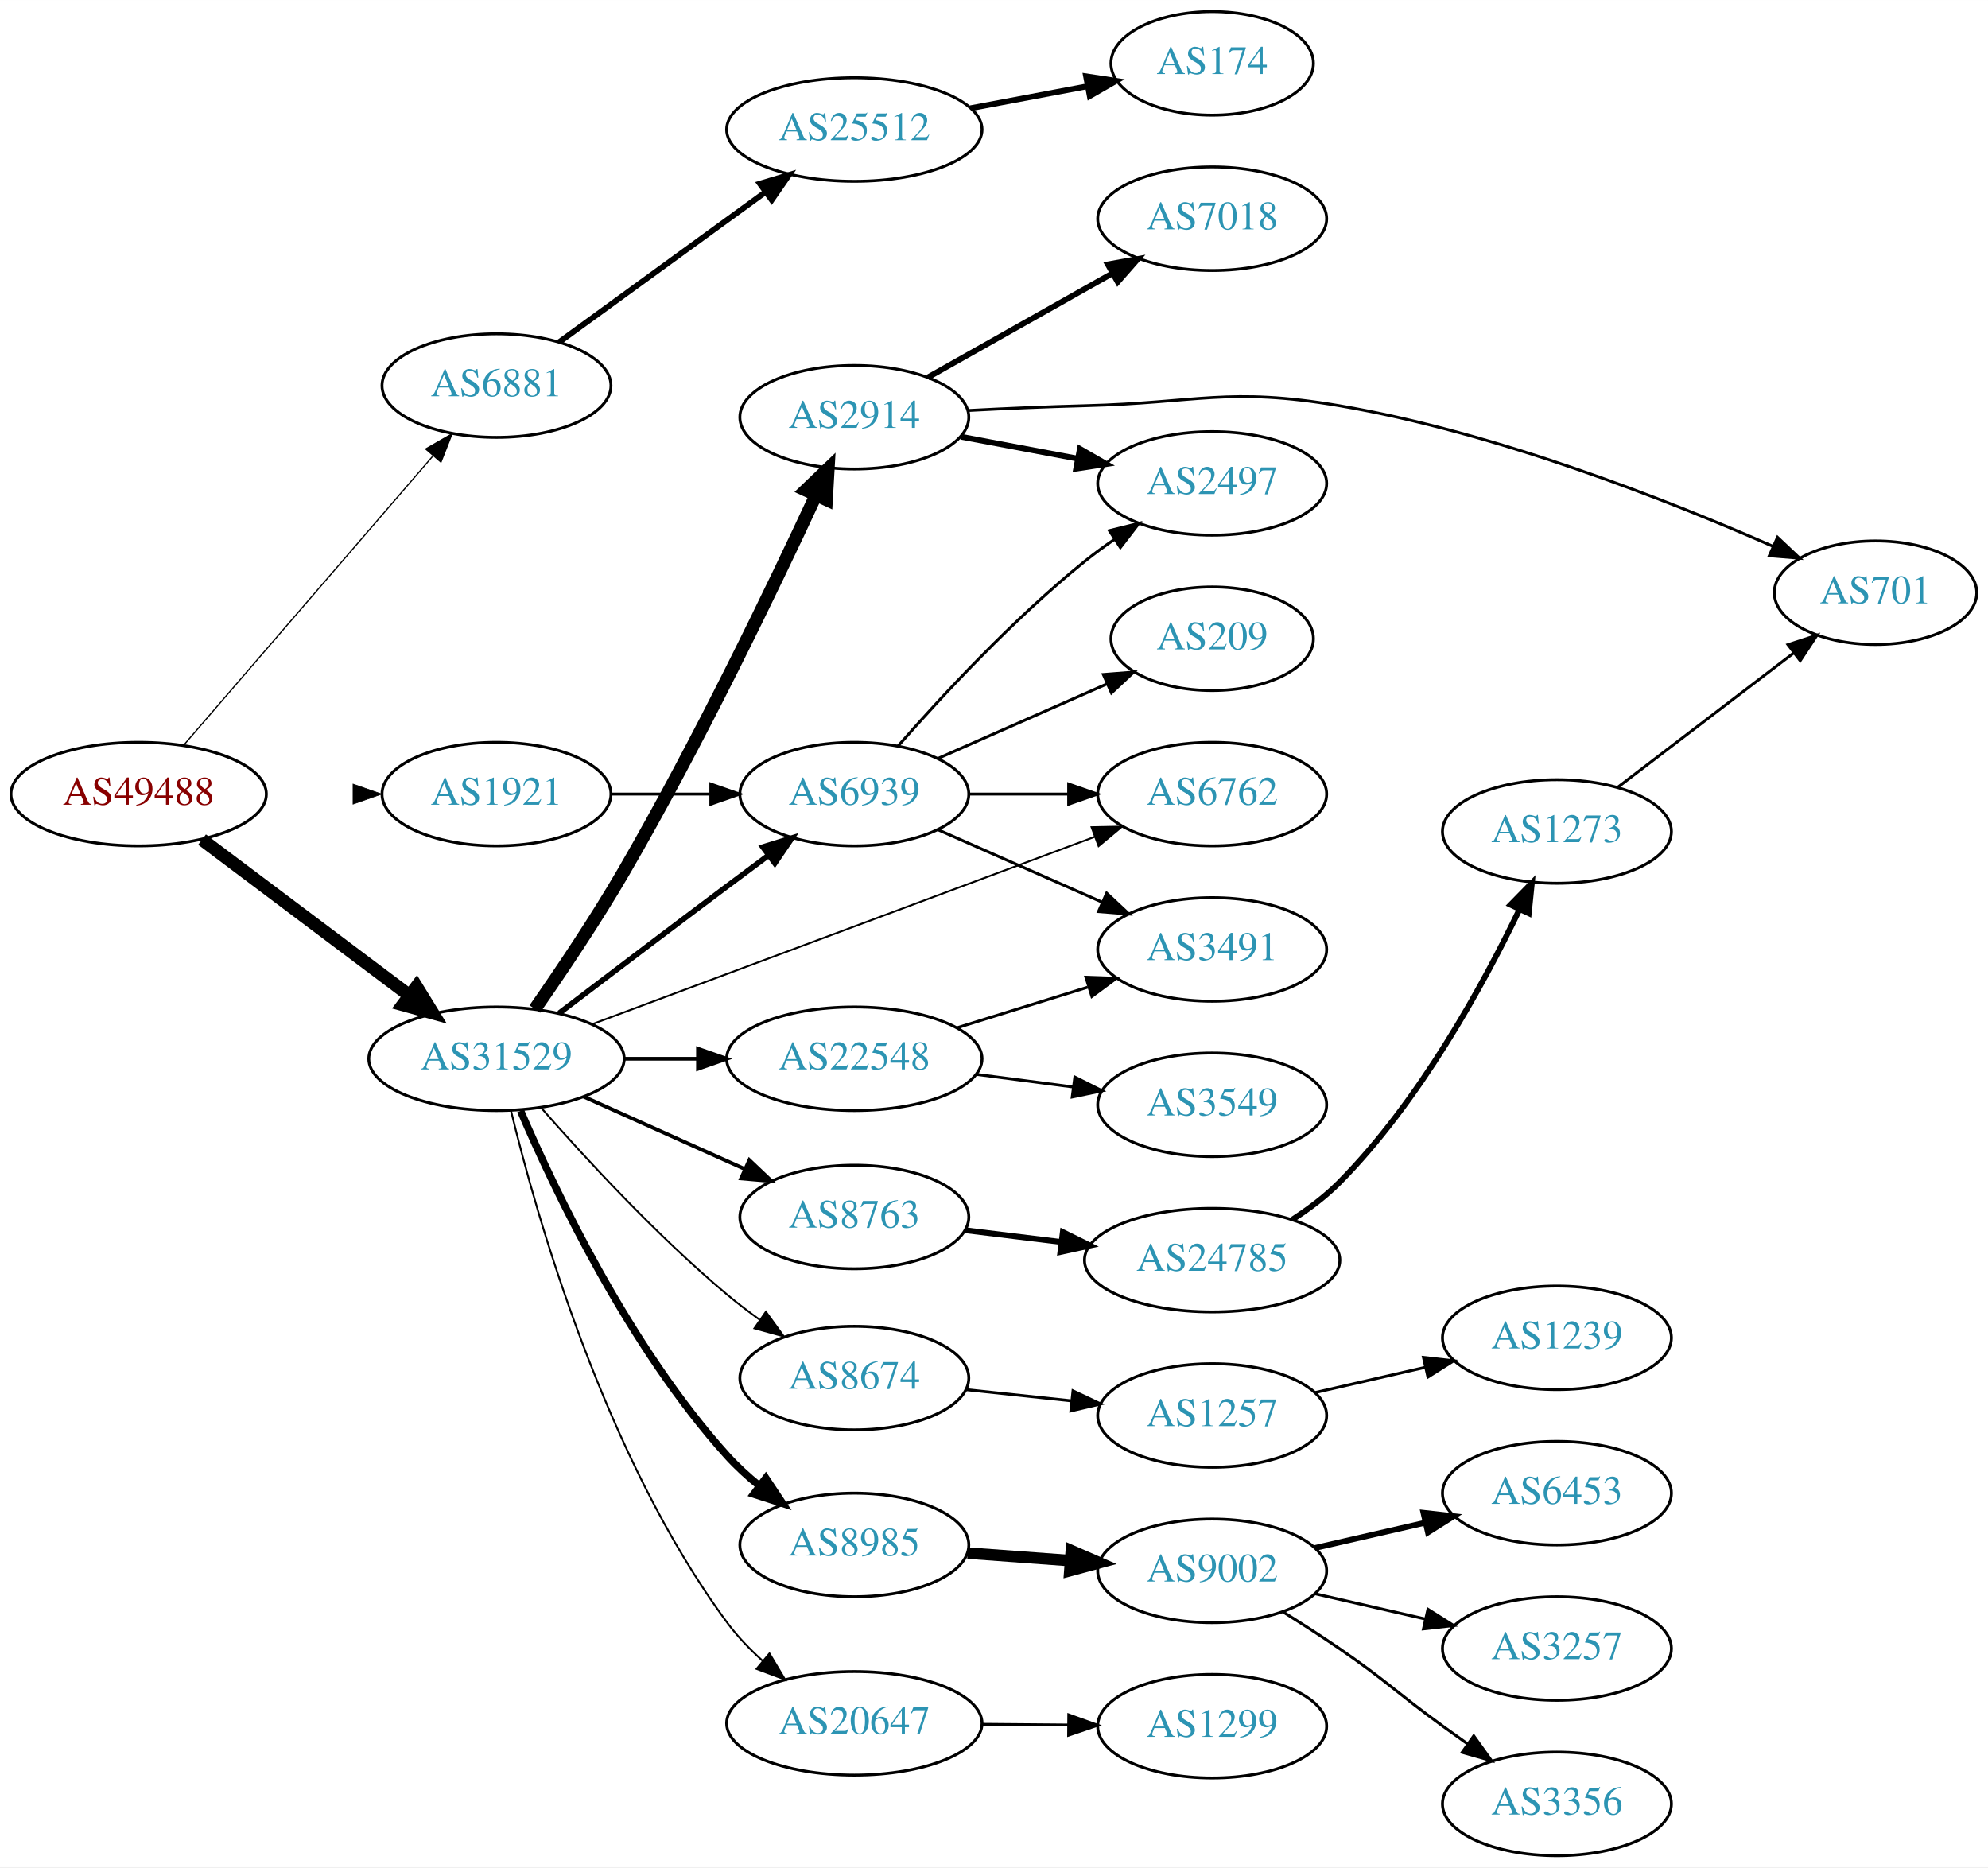
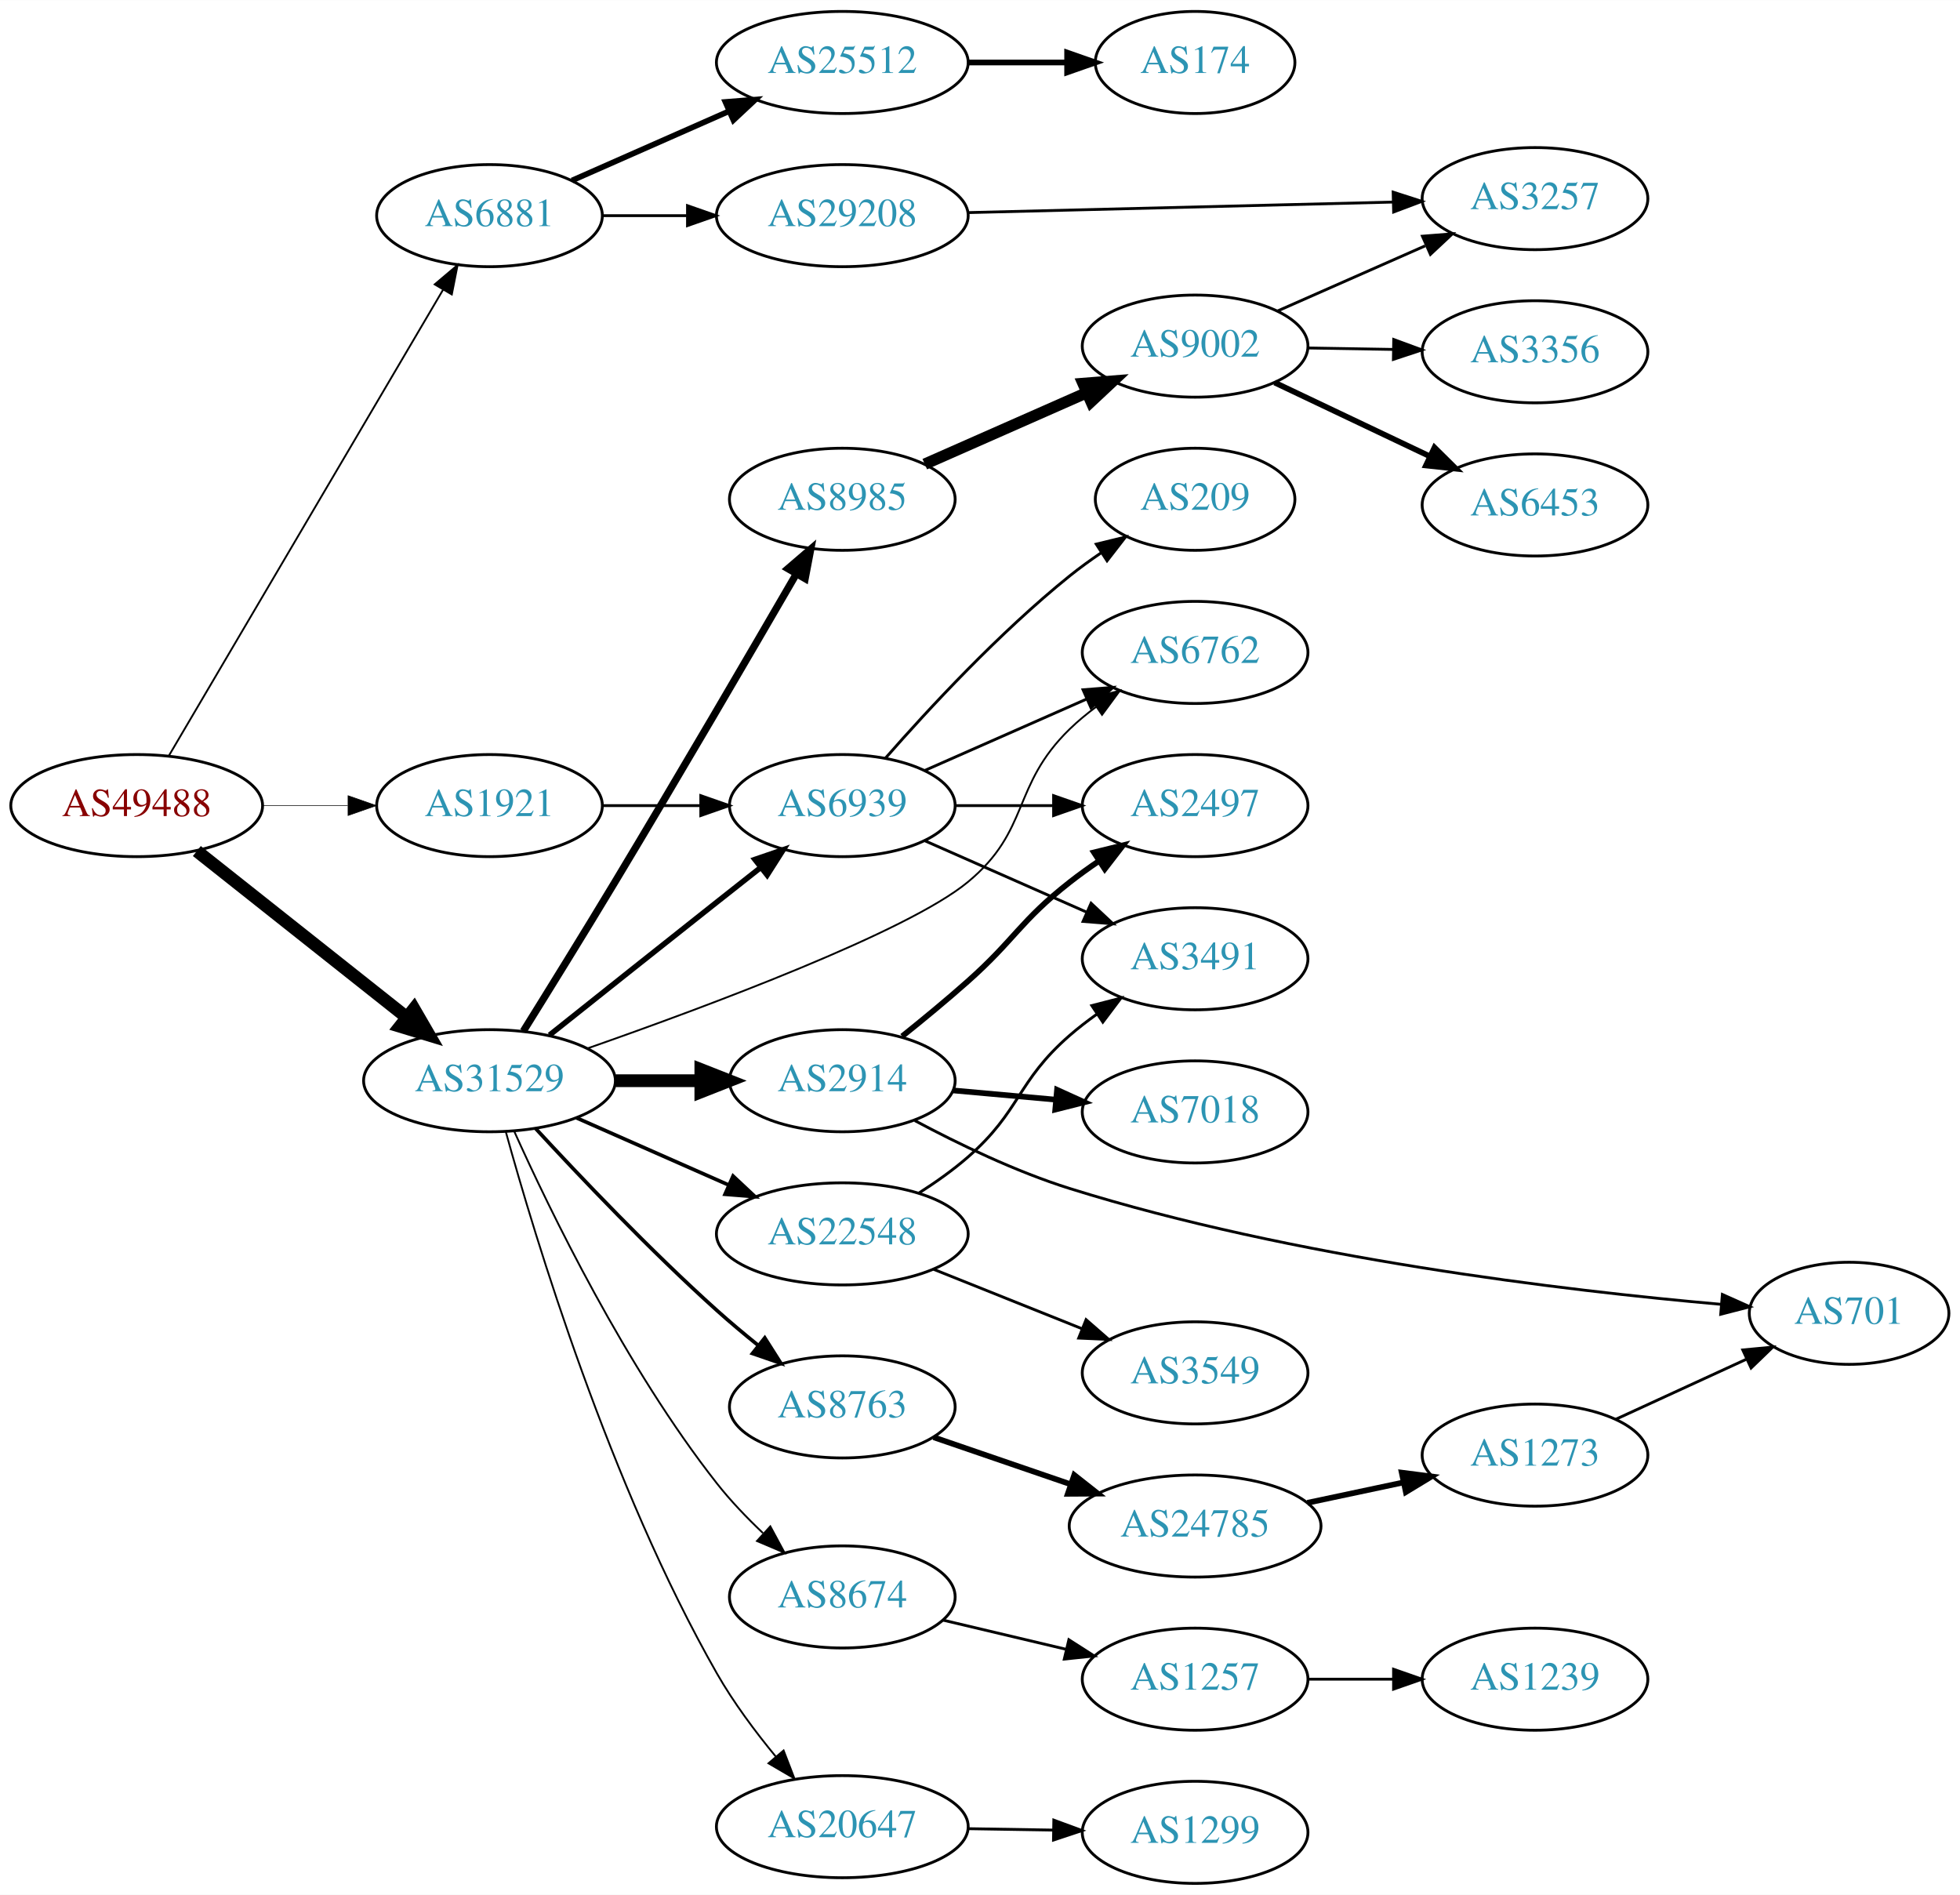
- <svg xmlns="http://www.w3.org/2000/svg" xmlns:xlink="http://www.w3.org/1999/xlink" width="691pt" height="649pt" viewBox="0.00 0.00 691.06 649.00">
-   <g id="graph0" class="graph" transform="scale(1 1) rotate(0) translate(4 645)">
-     <polygon fill="white" stroke="none" points="-4,4 -4,-645 687.055,-645 687.055,4 -4,4" />
+ <svg xmlns="http://www.w3.org/2000/svg" xmlns:xlink="http://www.w3.org/1999/xlink" width="691pt" height="668pt" viewBox="0.00 0.00 691.06 668.00">
+   <g id="graph0" class="graph" transform="scale(1 1) rotate(0) translate(4 664)">
+     <polygon fill="white" stroke="none" points="-4,4 -4,-664 687.055,-664 687.055,4 -4,4" />
    <g id="node1" class="node">
      <g id="a_node1">
        <a xlink:href="/asn/49488" xlink:title="AS49488 ~ nic.at GmbH [AT]">
-           <ellipse fill="#ffffff" stroke="black" cx="44.196" cy="-369" rx="44.393" ry="18" />
-           <text text-anchor="middle" x="44.196" y="-365.3" font-family="Times,serif" font-size="14.00" fill="#880000">AS49488</text>
+           <ellipse fill="#ffffff" stroke="black" cx="44.196" cy="-380" rx="44.393" ry="18" />
+           <text text-anchor="middle" x="44.196" y="-376.3" font-family="Times,serif" font-size="14.00" fill="#880000">AS49488</text>
        </a>
      </g>
    </g>
    <g id="node2" class="node">
      <g id="a_node2">
        <a xlink:href="/asn/6881" xlink:title="AS6881 ~ NIX.CZ z.s.p.o. [CZ]">
-           <ellipse fill="#ffffff" stroke="black" cx="168.588" cy="-511" rx="39.794" ry="18" />
-           <text text-anchor="middle" x="168.588" y="-507.3" font-family="Times,serif" font-size="14.00" fill="#2c94b3">AS6881</text>
+           <ellipse fill="#ffffff" stroke="black" cx="168.588" cy="-588" rx="39.794" ry="18" />
+           <text text-anchor="middle" x="168.588" y="-584.3" font-family="Times,serif" font-size="14.00" fill="#2c94b3">AS6881</text>
        </a>
      </g>
    </g>
    <g id="edge1" class="edge">
-       <path fill="none" stroke="black" stroke-width="0.429" d="M59.959,-386.129C81.486,-411.104 121.608,-457.654 146.318,-486.322" />
-       <polygon fill="black" stroke="black" stroke-width="0.429" points="143.973,-488.962 153.153,-494.252 149.275,-484.392 143.973,-488.962" />
+       <path fill="none" stroke="black" stroke-width="0.643" d="M55.631,-397.734C77.228,-434.436 126.915,-518.877 152.201,-561.85" />
+       <polygon fill="black" stroke="black" stroke-width="0.643" points="149.264,-563.761 157.352,-570.604 155.297,-560.211 149.264,-563.761" />
    </g>
    <g id="node3" class="node">
      <g id="a_node3">
        <a xlink:href="/asn/31529" xlink:title="AS31529 ~ DENIC-ANYCAST-AS [DE]">
-           <ellipse fill="#ffffff" stroke="black" cx="168.588" cy="-277" rx="44.393" ry="18" />
-           <text text-anchor="middle" x="168.588" y="-273.3" font-family="Times,serif" font-size="14.00" fill="#2c94b3">AS31529</text>
+           <ellipse fill="#ffffff" stroke="black" cx="168.588" cy="-283" rx="44.393" ry="18" />
+           <text text-anchor="middle" x="168.588" y="-279.3" font-family="Times,serif" font-size="14.00" fill="#2c94b3">AS31529</text>
        </a>
      </g>
    </g>
    <g id="edge2" class="edge">
-       <path fill="none" stroke="black" stroke-width="4.5" d="M66.236,-353.185C86.114,-338.242 116.114,-315.693 138.321,-299" />
-       <polygon fill="black" stroke="black" stroke-width="4.5" points="140.786,-302.073 146.413,-292.917 136.054,-295.778 140.786,-302.073" />
+       <path fill="none" stroke="black" stroke-width="4.5" d="M65.407,-363.982C85.604,-347.976 116.824,-323.233 139.441,-305.308" />
+       <polygon fill="black" stroke="black" stroke-width="4.5" points="141.956,-308.339 147.348,-299.041 137.065,-302.167 141.956,-308.339" />
    </g>
    <g id="node4" class="node">
      <g id="a_node4">
        <a xlink:href="/asn/1921" xlink:title="AS1921 ~ NIC.at head office Salzburg [AT]">
-           <ellipse fill="#ffffff" stroke="black" cx="168.588" cy="-369" rx="39.794" ry="18" />
-           <text text-anchor="middle" x="168.588" y="-365.3" font-family="Times,serif" font-size="14.00" fill="#2c94b3">AS1921</text>
+           <ellipse fill="#ffffff" stroke="black" cx="168.588" cy="-380" rx="39.794" ry="18" />
+           <text text-anchor="middle" x="168.588" y="-376.3" font-family="Times,serif" font-size="14.00" fill="#2c94b3">AS1921</text>
        </a>
      </g>
    </g>
    <g id="edge3" class="edge">
-       <path fill="none" stroke="black" stroke-width="0.214" d="M88.692,-369C98.381,-369 108.717,-369 118.61,-369" />
-       <polygon fill="black" stroke="black" stroke-width="0.214" points="118.713,-372.5 128.713,-369 118.713,-365.5 118.713,-372.5" />
+       <path fill="none" stroke="black" stroke-width="0.214" d="M88.692,-380C98.381,-380 108.717,-380 118.61,-380" />
+       <polygon fill="black" stroke="black" stroke-width="0.214" points="118.713,-383.5 128.713,-380 118.713,-376.5 118.713,-383.5" />
    </g>
    <g id="node5" class="node">
      <g id="a_node5">
        <a xlink:href="/asn/25512" xlink:title="AS25512 ~ The Czech Republic [CZ]">
-           <ellipse fill="#ffffff" stroke="black" cx="292.98" cy="-600" rx="44.393" ry="18" />
-           <text text-anchor="middle" x="292.98" y="-596.3" font-family="Times,serif" font-size="14.00" fill="#2c94b3">AS25512</text>
+           <ellipse fill="#ffffff" stroke="black" cx="292.98" cy="-642" rx="44.393" ry="18" />
+           <text text-anchor="middle" x="292.98" y="-638.3" font-family="Times,serif" font-size="14.00" fill="#2c94b3">AS25512</text>
        </a>
      </g>
    </g>
    <g id="edge4" class="edge">
-       <path fill="none" stroke="black" stroke-width="2" d="M190.35,-526.098C210.065,-540.434 239.914,-562.139 262.17,-578.323" />
-       <polygon fill="black" stroke="black" stroke-width="2" points="260.145,-581.177 270.291,-584.228 264.261,-575.516 260.145,-581.177" />
-     </g>
-     <g id="node7" class="node">
-       <g id="a_node7">
-         <a xlink:href="/asn/2914" xlink:title="AS2914 ~ NTT America, Inc. [US]">
-           <ellipse fill="#ffffff" stroke="black" cx="292.98" cy="-500" rx="39.794" ry="18" />
-           <text text-anchor="middle" x="292.98" y="-496.3" font-family="Times,serif" font-size="14.00" fill="#2c94b3">AS2914</text>
-         </a>
-       </g>
-     </g>
-     <g id="edge6" class="edge">
-       <path fill="none" stroke="black" stroke-width="4.5" d="M181.914,-294.288C190.896,-307.178 203.131,-325.357 212.784,-342 238.734,-386.74 264.846,-441.064 279.657,-472.953" />
-       <polygon fill="black" stroke="black" stroke-width="4.5" points="276.11,-474.666 283.877,-482.094 283.26,-471.364 276.11,-474.666" />
+       <path fill="none" stroke="black" stroke-width="2" d="M197.667,-600.389C213.984,-607.587 234.794,-616.769 252.714,-624.675" />
+       <polygon fill="black" stroke="black" stroke-width="2" points="251.763,-628.081 262.325,-628.916 254.588,-621.677 251.763,-628.081" />
+     </g>
+     <g id="node6" class="node">
+       <g id="a_node6">
+         <a xlink:href="/asn/29208" xlink:title="AS29208 ~ Dial Telecom a.s. [SK]">
+           <ellipse fill="#ffffff" stroke="black" cx="292.98" cy="-588" rx="44.393" ry="18" />
+           <text text-anchor="middle" x="292.98" y="-584.3" font-family="Times,serif" font-size="14.00" fill="#2c94b3">AS29208</text>
+         </a>
+       </g>
+     </g>
+     <g id="edge5" class="edge">
+       <path fill="none" stroke="black" d="M208.314,-588C217.774,-588 228.066,-588 238.092,-588" />
+       <polygon fill="black" stroke="black" points="238.399,-591.5 248.399,-588 238.399,-584.5 238.399,-591.5" />
    </g>
    <g id="node8" class="node">
      <g id="a_node8">
-         <a xlink:href="/asn/22548" xlink:title="AS22548 ~ Nucleo de Inf. e Coord. do Ponto BR - NIC.BR [BR]">
-           <ellipse fill="#ffffff" stroke="black" cx="292.98" cy="-277" rx="44.393" ry="18" />
-           <text text-anchor="middle" x="292.98" y="-273.3" font-family="Times,serif" font-size="14.00" fill="#2c94b3">AS22548</text>
+         <a xlink:href="/asn/2914" xlink:title="AS2914 ~ NTT America, Inc. [US]">
+           <ellipse fill="#ffffff" stroke="black" cx="292.98" cy="-283" rx="39.794" ry="18" />
+           <text text-anchor="middle" x="292.98" y="-279.3" font-family="Times,serif" font-size="14.00" fill="#2c94b3">AS2914</text>
        </a>
      </g>
    </g>
    <g id="edge7" class="edge">
-       <path fill="none" stroke="black" stroke-width="1.286" d="M213.084,-277C221.29,-277 229.961,-277 238.434,-277" />
-       <polygon fill="black" stroke="black" stroke-width="1.286" points="238.625,-280.5 248.625,-277 238.625,-273.5 238.625,-280.5" />
+       <path fill="none" stroke="black" stroke-width="4.5" d="M213.084,-283C222.773,-283 233.11,-283 243.002,-283" />
+       <polygon fill="black" stroke="black" stroke-width="4.5" points="243.105,-286.938 253.105,-283 243.105,-279.063 243.105,-286.938" />
    </g>
    <g id="node9" class="node">
      <g id="a_node9">
        <a xlink:href="/asn/8674" xlink:title="AS8674 ~ Netnod Internet Exchange Sverige AB [SE]">
-           <ellipse fill="#ffffff" stroke="black" cx="292.98" cy="-166" rx="39.794" ry="18" />
-           <text text-anchor="middle" x="292.98" y="-162.3" font-family="Times,serif" font-size="14.00" fill="#2c94b3">AS8674</text>
+           <ellipse fill="#ffffff" stroke="black" cx="292.98" cy="-101" rx="39.794" ry="18" />
+           <text text-anchor="middle" x="292.98" y="-97.3" font-family="Times,serif" font-size="14.00" fill="#2c94b3">AS8674</text>
        </a>
      </g>
    </g>
    <g id="edge8" class="edge">
-       <path fill="none" stroke="black" stroke-width="0.643" d="M184.118,-259.955C199.327,-242.614 224.352,-215.455 248.784,-195 252.308,-192.05 256.137,-189.127 260.011,-186.337" />
-       <polygon fill="black" stroke="black" stroke-width="0.643" points="262.235,-189.055 268.462,-180.483 258.249,-183.3 262.235,-189.055" />
+       <path fill="none" stroke="black" stroke-width="0.643" d="M177.24,-265.31C189.814,-237.325 216.683,-181.831 248.784,-141 253.562,-134.924 259.286,-128.947 264.981,-123.54" />
+       <polygon fill="black" stroke="black" stroke-width="0.643" points="267.601,-125.888 272.637,-116.567 262.887,-120.713 267.601,-125.888" />
    </g>
    <g id="node10" class="node">
      <g id="a_node10">
-         <a xlink:href="/asn/8985" xlink:title="AS8985 ~ MSK-IX_Services [RU]">
-           <ellipse fill="#ffffff" stroke="black" cx="292.98" cy="-108" rx="39.794" ry="18" />
-           <text text-anchor="middle" x="292.98" y="-104.3" font-family="Times,serif" font-size="14.00" fill="#2c94b3">AS8985</text>
+         <a xlink:href="/asn/20647" xlink:title="AS20647 ~ IPB [DE]">
+           <ellipse fill="#ffffff" stroke="black" cx="292.98" cy="-20" rx="44.393" ry="18" />
+           <text text-anchor="middle" x="292.98" y="-16.3" font-family="Times,serif" font-size="14.00" fill="#2c94b3">AS20647</text>
        </a>
      </g>
    </g>
    <g id="edge9" class="edge">
-       <path fill="none" stroke="black" stroke-width="2.571" d="M176.969,-258.886C188.99,-230.912 214.899,-176.512 248.784,-139 252.091,-135.34 255.899,-131.857 259.856,-128.637" />
-       <polygon fill="black" stroke="black" stroke-width="2.571" points="262.207,-131.247 268.072,-122.423 257.984,-125.663 262.207,-131.247" />
+       <path fill="none" stroke="black" stroke-width="0.643" d="M174.311,-265.11C184.561,-227.923 211.001,-140.227 248.784,-74 254.614,-63.781 262.311,-53.472 269.591,-44.64" />
+       <polygon fill="black" stroke="black" stroke-width="0.643" points="272.284,-46.876 276.094,-36.989 266.95,-42.342 272.284,-46.876" />
    </g>
    <g id="node11" class="node">
      <g id="a_node11">
-         <a xlink:href="/asn/20647" xlink:title="AS20647 ~ IPB [DE]">
-           <ellipse fill="#ffffff" stroke="black" cx="292.98" cy="-46" rx="44.393" ry="18" />
-           <text text-anchor="middle" x="292.98" y="-42.3" font-family="Times,serif" font-size="14.00" fill="#2c94b3">AS20647</text>
+         <a xlink:href="/asn/8985" xlink:title="AS8985 ~ MSK-IX_Services [RU]">
+           <ellipse fill="#ffffff" stroke="black" cx="292.98" cy="-488" rx="39.794" ry="18" />
+           <text text-anchor="middle" x="292.98" y="-484.3" font-family="Times,serif" font-size="14.00" fill="#2c94b3">AS8985</text>
        </a>
      </g>
    </g>
    <g id="edge10" class="edge">
-       <path fill="none" stroke="black" stroke-width="0.643" d="M173.617,-258.998C182.429,-222.57 206.113,-138.682 248.784,-81 252.315,-76.228 256.642,-71.729 261.179,-67.647" />
-       <polygon fill="black" stroke="black" stroke-width="0.643" points="263.474,-70.29 268.91,-61.196 258.989,-64.915 263.474,-70.29" />
+       <path fill="none" stroke="black" stroke-width="2.571" d="M180.526,-300.482C189.324,-314.602 201.961,-335.013 212.784,-353 235.343,-390.488 260.854,-434.225 276.68,-461.519" />
+       <polygon fill="black" stroke="black" stroke-width="2.571" points="273.812,-463.551 281.853,-470.451 279.87,-460.043 273.812,-463.551" />
    </g>
    <g id="node12" class="node">
      <g id="a_node12">
        <a xlink:href="/asn/6762" xlink:title="AS6762 ~ TELECOM ITALIA SPARKLE S.p.A. [IT]">
-           <ellipse fill="#ffffff" stroke="black" cx="417.373" cy="-369" rx="39.794" ry="18" />
-           <text text-anchor="middle" x="417.373" y="-365.3" font-family="Times,serif" font-size="14.00" fill="#2c94b3">AS6762</text>
+           <ellipse fill="#ffffff" stroke="black" cx="417.373" cy="-434" rx="39.794" ry="18" />
+           <text text-anchor="middle" x="417.373" y="-430.3" font-family="Times,serif" font-size="14.00" fill="#2c94b3">AS6762</text>
        </a>
      </g>
    </g>
    <g id="edge11" class="edge">
-       <path fill="none" stroke="black" stroke-width="0.643" d="M201.851,-289.027C246.71,-305.751 327.875,-336.008 376.479,-354.128" />
-       <polygon fill="black" stroke="black" stroke-width="0.643" points="375.446,-357.478 386.039,-357.692 377.891,-350.919 375.446,-357.478" />
+       <path fill="none" stroke="black" stroke-width="0.643" d="M203.274,-294.447C245.791,-309.336 315.945,-335.505 337.176,-353 359.437,-371.343 352.483,-386.906 373.176,-407 376.022,-409.763 379.195,-412.386 382.496,-414.834" />
+       <polygon fill="black" stroke="black" stroke-width="0.643" points="380.612,-417.786 390.843,-420.538 384.561,-412.006 380.612,-417.786" />
    </g>
    <g id="node13" class="node">
      <g id="a_node13">
-         <a xlink:href="/asn/6939" xlink:title="AS6939 ~ Hurricane Electric LLC [US]">
-           <ellipse fill="#ffffff" stroke="black" cx="292.98" cy="-369" rx="39.794" ry="18" />
-           <text text-anchor="middle" x="292.98" y="-365.3" font-family="Times,serif" font-size="14.00" fill="#2c94b3">AS6939</text>
+         <a xlink:href="/asn/22548" xlink:title="AS22548 ~ Nucleo de Inf. e Coord. do Ponto BR - NIC.BR [BR]">
+           <ellipse fill="#ffffff" stroke="black" cx="292.98" cy="-229" rx="44.393" ry="18" />
+           <text text-anchor="middle" x="292.98" y="-225.3" font-family="Times,serif" font-size="14.00" fill="#2c94b3">AS22548</text>
        </a>
      </g>
    </g>
    <g id="edge12" class="edge">
-       <path fill="none" stroke="black" stroke-width="1.929" d="M190.385,-292.852C206.332,-304.984 228.905,-322.107 248.784,-337 253.359,-340.427 258.218,-344.047 262.962,-347.57" />
-       <polygon fill="black" stroke="black" stroke-width="1.929" points="261.175,-350.602 271.293,-353.745 265.344,-344.978 261.175,-350.602" />
+       <path fill="none" stroke="black" stroke-width="1.286" d="M199.216,-269.928C215.333,-262.817 235.473,-253.931 252.865,-246.258" />
+       <polygon fill="black" stroke="black" stroke-width="1.286" points="254.465,-249.378 262.201,-242.139 251.639,-242.973 254.465,-249.378" />
    </g>
    <g id="node14" class="node">
      <g id="a_node14">
        <a xlink:href="/asn/8763" xlink:title="AS8763 ~ Kaiserstr. 75-77 [DE]">
-           <ellipse fill="#ffffff" stroke="black" cx="292.98" cy="-222" rx="39.794" ry="18" />
-           <text text-anchor="middle" x="292.98" y="-218.3" font-family="Times,serif" font-size="14.00" fill="#2c94b3">AS8763</text>
+           <ellipse fill="#ffffff" stroke="black" cx="292.98" cy="-168" rx="39.794" ry="18" />
+           <text text-anchor="middle" x="292.98" y="-164.3" font-family="Times,serif" font-size="14.00" fill="#2c94b3">AS8763</text>
        </a>
      </g>
    </g>
    <g id="edge13" class="edge">
-       <path fill="none" stroke="black" stroke-width="1.286" d="M198.904,-263.826C215.612,-256.318 236.718,-246.834 254.606,-238.795" />
-       <polygon fill="black" stroke="black" stroke-width="1.286" points="256.478,-241.791 264.165,-234.5 253.609,-235.406 256.478,-241.791" />
-     </g>
-     <g id="edge26" class="edge">
-       <path fill="none" stroke="black" d="M208.314,-369C219.252,-369 231.303,-369 242.769,-369" />
-       <polygon fill="black" stroke="black" points="243.087,-372.5 253.087,-369 243.087,-365.5 243.087,-372.5" />
-     </g>
-     <g id="node6" class="node">
-       <g id="a_node6">
-         <a xlink:href="/asn/174" xlink:title="AS174 ~ Cogent Communications [US]">
-           <ellipse fill="#ffffff" stroke="black" cx="417.373" cy="-623" rx="35.194" ry="18" />
-           <text text-anchor="middle" x="417.373" y="-619.3" font-family="Times,serif" font-size="14.00" fill="#2c94b3">AS174</text>
-         </a>
-       </g>
-     </g>
-     <g id="edge5" class="edge">
-       <path fill="none" stroke="black" stroke-width="2" d="M333.38,-607.404C346.283,-609.829 360.673,-612.533 373.799,-615" />
-       <polygon fill="black" stroke="black" stroke-width="2" points="373.528,-618.51 384.003,-616.917 374.821,-611.63 373.528,-618.51" />
+       <path fill="none" stroke="black" stroke-width="1.286" d="M184.769,-266.241C200.289,-249.41 225.372,-223.026 248.784,-202 253.333,-197.915 258.31,-193.745 263.217,-189.789" />
+       <polygon fill="black" stroke="black" stroke-width="1.286" points="265.644,-192.332 271.319,-183.385 261.303,-186.84 265.644,-192.332" />
    </g>
    <g id="node15" class="node">
      <g id="a_node15">
-         <a xlink:href="/asn/7018" xlink:title="AS7018 ~ AT&amp;T Services, Inc. [US]">
-           <ellipse fill="#ffffff" stroke="black" cx="417.373" cy="-569" rx="39.794" ry="18" />
-           <text text-anchor="middle" x="417.373" y="-565.3" font-family="Times,serif" font-size="14.00" fill="#2c94b3">AS7018</text>
+         <a xlink:href="/asn/6939" xlink:title="AS6939 ~ Hurricane Electric LLC [US]">
+           <ellipse fill="#ffffff" stroke="black" cx="292.98" cy="-380" rx="39.794" ry="18" />
+           <text text-anchor="middle" x="292.98" y="-376.3" font-family="Times,serif" font-size="14.00" fill="#2c94b3">AS6939</text>
        </a>
      </g>
    </g>
    <g id="edge14" class="edge">
-       <path fill="none" stroke="black" stroke-width="2" d="M318.454,-513.797C336.845,-524.165 362.256,-538.491 382.584,-549.951" />
-       <polygon fill="black" stroke="black" stroke-width="2" points="381.092,-553.128 391.522,-554.99 384.53,-547.03 381.092,-553.128" />
+       <path fill="none" stroke="black" stroke-width="1.929" d="M189.747,-299.083C205.739,-311.83 228.669,-330.083 248.784,-346 253.794,-349.964 259.137,-354.18 264.297,-358.244" />
+       <polygon fill="black" stroke="black" stroke-width="1.929" points="262.157,-361.014 272.18,-364.449 266.487,-355.514 262.157,-361.014" />
+     </g>
+     <g id="edge27" class="edge">
+       <path fill="none" stroke="black" d="M208.314,-380C219.252,-380 231.303,-380 242.769,-380" />
+       <polygon fill="black" stroke="black" points="243.087,-383.5 253.087,-380 243.087,-376.5 243.087,-383.5" />
+     </g>
+     <g id="node7" class="node">
+       <g id="a_node7">
+         <a xlink:href="/asn/174" xlink:title="AS174 ~ Cogent Communications [US]">
+           <ellipse fill="#ffffff" stroke="black" cx="417.373" cy="-642" rx="35.194" ry="18" />
+           <text text-anchor="middle" x="417.373" y="-638.3" font-family="Times,serif" font-size="14.00" fill="#2c94b3">AS174</text>
+         </a>
+       </g>
+     </g>
+     <g id="edge6" class="edge">
+       <path fill="none" stroke="black" stroke-width="2" d="M337.476,-642C348.733,-642 360.865,-642 372.159,-642" />
+       <polygon fill="black" stroke="black" stroke-width="2" points="372.247,-645.5 382.246,-642 372.246,-638.5 372.247,-645.5" />
+     </g>
+     <g id="node24" class="node">
+       <g id="a_node24">
+         <a xlink:href="/asn/3257" xlink:title="AS3257 ~ GTT [DE]">
+           <ellipse fill="#ffffff" stroke="black" cx="537.215" cy="-594" rx="39.794" ry="18" />
+           <text text-anchor="middle" x="537.215" y="-590.3" font-family="Times,serif" font-size="14.00" fill="#2c94b3">AS3257</text>
+         </a>
+       </g>
+     </g>
+     <g id="edge32" class="edge">
+       <path fill="none" stroke="black" d="M337.287,-589.073C379.366,-590.115 443.174,-591.695 487.119,-592.784" />
+       <polygon fill="black" stroke="black" points="487.2,-596.287 497.283,-593.036 487.373,-589.289 487.2,-596.287" />
    </g>
    <g id="node16" class="node">
      <g id="a_node16">
        <a xlink:href="/asn/2497" xlink:title="AS2497 ~ Internet Initiative Japan Inc. [JP]">
-           <ellipse fill="#ffffff" stroke="black" cx="417.373" cy="-477" rx="39.794" ry="18" />
-           <text text-anchor="middle" x="417.373" y="-473.3" font-family="Times,serif" font-size="14.00" fill="#2c94b3">AS2497</text>
+           <ellipse fill="#ffffff" stroke="black" cx="417.373" cy="-380" rx="39.794" ry="18" />
+           <text text-anchor="middle" x="417.373" y="-376.3" font-family="Times,serif" font-size="14.00" fill="#2c94b3">AS2497</text>
        </a>
      </g>
    </g>
    <g id="edge15" class="edge">
-       <path fill="none" stroke="black" stroke-width="2" d="M330.04,-493.224C342.739,-490.837 357.186,-488.122 370.58,-485.605" />
-       <polygon fill="black" stroke="black" stroke-width="2" points="371.389,-489.015 380.571,-483.728 370.096,-482.135 371.389,-489.015" />
+       <path fill="none" stroke="black" stroke-width="2" d="M314.077,-298.662C321.462,-304.579 329.815,-311.463 337.176,-318 353.863,-332.817 355.616,-339.231 373.176,-353 376.465,-355.578 380.011,-358.125 383.607,-360.563" />
+       <polygon fill="black" stroke="black" stroke-width="2" points="381.703,-363.5 391.994,-366.021 385.521,-357.633 381.703,-363.5" />
    </g>
    <g id="node17" class="node">
      <g id="a_node17">
-         <a xlink:href="/asn/701" xlink:title="AS701 ~ UUNET [US]">
-           <ellipse fill="#ffffff" stroke="black" cx="647.958" cy="-439" rx="35.194" ry="18" />
-           <text text-anchor="middle" x="647.958" y="-435.3" font-family="Times,serif" font-size="14.00" fill="#2c94b3">AS701</text>
+         <a xlink:href="/asn/7018" xlink:title="AS7018 ~ AT&amp;T Services, Inc. [US]">
+           <ellipse fill="#ffffff" stroke="black" cx="417.373" cy="-272" rx="39.794" ry="18" />
+           <text text-anchor="middle" x="417.373" y="-268.3" font-family="Times,serif" font-size="14.00" fill="#2c94b3">AS7018</text>
        </a>
      </g>
    </g>
    <g id="edge16" class="edge">
-       <path fill="none" stroke="black" d="M332.636,-502.344C345.525,-503.021 359.965,-503.667 373.176,-504 412.449,-504.991 422.84,-510.593 461.569,-504 516.045,-494.727 575.825,-471.155 612.374,-455.099" />
-       <polygon fill="black" stroke="black" points="613.886,-458.257 621.596,-450.99 611.037,-451.863 613.886,-458.257" />
+       <path fill="none" stroke="black" stroke-width="2" d="M332.035,-279.58C343.433,-278.555 356.086,-277.418 368.052,-276.343" />
+       <polygon fill="black" stroke="black" stroke-width="2" points="368.695,-279.799 378.341,-275.418 368.068,-272.827 368.695,-279.799" />
    </g>
    <g id="node18" class="node">
      <g id="a_node18">
-         <a xlink:href="/asn/3491" xlink:title="AS3491 ~ PCCW Global, Inc. [US]">
-           <ellipse fill="#ffffff" stroke="black" cx="417.373" cy="-315" rx="39.794" ry="18" />
-           <text text-anchor="middle" x="417.373" y="-311.3" font-family="Times,serif" font-size="14.00" fill="#2c94b3">AS3491</text>
+         <a xlink:href="/asn/701" xlink:title="AS701 ~ UUNET [US]">
+           <ellipse fill="#ffffff" stroke="black" cx="647.958" cy="-201" rx="35.194" ry="18" />
+           <text text-anchor="middle" x="647.958" y="-197.3" font-family="Times,serif" font-size="14.00" fill="#2c94b3">AS701</text>
        </a>
      </g>
    </g>
    <g id="edge17" class="edge">
-       <path fill="none" stroke="black" d="M328.726,-287.788C342.851,-292.173 359.305,-297.282 374.117,-301.881" />
-       <polygon fill="black" stroke="black" points="373.472,-305.345 384.06,-304.968 375.548,-298.66 373.472,-305.345" />
+       <path fill="none" stroke="black" d="M318.55,-268.936C333.82,-260.779 354.111,-250.968 373.176,-245 451.946,-220.343 548.008,-208.978 602.869,-204.16" />
+       <polygon fill="black" stroke="black" points="603.278,-207.638 612.947,-203.308 602.688,-200.662 603.278,-207.638" />
    </g>
    <g id="node19" class="node">
      <g id="a_node19">
-         <a xlink:href="/asn/3549" xlink:title="AS3549 ~ Level 3 Parent, LLC [US]">
-           <ellipse fill="#ffffff" stroke="black" cx="417.373" cy="-261" rx="39.794" ry="18" />
-           <text text-anchor="middle" x="417.373" y="-257.3" font-family="Times,serif" font-size="14.00" fill="#2c94b3">AS3549</text>
+         <a xlink:href="/asn/1257" xlink:title="AS1257 ~ TELE2 [EU]">
+           <ellipse fill="#ffffff" stroke="black" cx="417.373" cy="-72" rx="39.794" ry="18" />
+           <text text-anchor="middle" x="417.373" y="-68.3" font-family="Times,serif" font-size="14.00" fill="#2c94b3">AS1257</text>
        </a>
      </g>
    </g>
    <g id="edge18" class="edge">
-       <path fill="none" stroke="black" d="M335.417,-271.583C346.248,-270.167 358.005,-268.63 369.114,-267.178" />
-       <polygon fill="black" stroke="black" points="369.628,-270.641 379.09,-265.874 368.721,-263.7 369.628,-270.641" />
-     </g>
-     <g id="node20" class="node">
-       <g id="a_node20">
-         <a xlink:href="/asn/1257" xlink:title="AS1257 ~ TELE2 [EU]">
-           <ellipse fill="#ffffff" stroke="black" cx="417.373" cy="-153" rx="39.794" ry="18" />
-           <text text-anchor="middle" x="417.373" y="-149.3" font-family="Times,serif" font-size="14.00" fill="#2c94b3">AS1257</text>
-         </a>
-       </g>
-     </g>
-     <g id="edge19" class="edge">
-       <path fill="none" stroke="black" d="M331.701,-161.993C343.334,-160.758 356.301,-159.381 368.522,-158.083" />
-       <polygon fill="black" stroke="black" points="368.992,-161.552 378.566,-157.016 368.252,-154.592 368.992,-161.552" />
+       <path fill="none" stroke="black" d="M328.399,-92.845C341.826,-89.663 357.396,-85.974 371.671,-82.592" />
+       <polygon fill="black" stroke="black" points="372.864,-85.906 381.788,-80.195 371.251,-79.094 372.864,-85.906" />
+     </g>
+     <g id="node21" class="node">
+       <g id="a_node21">
+         <a xlink:href="/asn/1299" xlink:title="AS1299 ~ Telia Carrier [EU]">
+           <ellipse fill="#ffffff" stroke="black" cx="417.373" cy="-18" rx="39.794" ry="18" />
+           <text text-anchor="middle" x="417.373" y="-14.3" font-family="Times,serif" font-size="14.00" fill="#2c94b3">AS1299</text>
+         </a>
+       </g>
+     </g>
+     <g id="edge20" class="edge">
+       <path fill="none" stroke="black" d="M337.476,-19.289C347.165,-19.131 357.502,-18.962 367.394,-18.8" />
+       <polygon fill="black" stroke="black" points="367.556,-22.298 377.497,-18.635 367.441,-15.299 367.556,-22.298" />
    </g>
    <g id="node22" class="node">
      <g id="a_node22">
        <a xlink:href="/asn/9002" xlink:title="AS9002 ~ RETN Limited [EU]">
-           <ellipse fill="#ffffff" stroke="black" cx="417.373" cy="-99" rx="39.794" ry="18" />
-           <text text-anchor="middle" x="417.373" y="-95.3" font-family="Times,serif" font-size="14.00" fill="#2c94b3">AS9002</text>
+           <ellipse fill="#ffffff" stroke="black" cx="417.373" cy="-542" rx="39.794" ry="18" />
+           <text text-anchor="middle" x="417.373" y="-538.3" font-family="Times,serif" font-size="14.00" fill="#2c94b3">AS9002</text>
        </a>
      </g>
    </g>
    <g id="edge21" class="edge">
-       <path fill="none" stroke="black" stroke-width="4" d="M332.37,-105.177C343.648,-104.348 356.132,-103.43 367.951,-102.561" />
-       <polygon fill="black" stroke="black" stroke-width="4" points="368.403,-106.037 378.119,-101.813 367.889,-99.056 368.403,-106.037" />
+       <path fill="none" stroke="black" stroke-width="4" d="M322.06,-500.389C339.008,-507.866 360.805,-517.483 379.174,-525.588" />
+       <polygon fill="black" stroke="black" stroke-width="4" points="377.862,-528.834 388.424,-529.669 380.688,-522.43 377.862,-528.834" />
    </g>
    <g id="node26" class="node">
      <g id="a_node26">
-         <a xlink:href="/asn/1299" xlink:title="AS1299 ~ Telia Carrier [EU]">
-           <ellipse fill="#ffffff" stroke="black" cx="417.373" cy="-45" rx="39.794" ry="18" />
-           <text text-anchor="middle" x="417.373" y="-41.3" font-family="Times,serif" font-size="14.00" fill="#2c94b3">AS1299</text>
+         <a xlink:href="/asn/3491" xlink:title="AS3491 ~ PCCW Global, Inc. [US]">
+           <ellipse fill="#ffffff" stroke="black" cx="417.373" cy="-326" rx="39.794" ry="18" />
+           <text text-anchor="middle" x="417.373" y="-322.3" font-family="Times,serif" font-size="14.00" fill="#2c94b3">AS3491</text>
        </a>
      </g>
    </g>
    <g id="edge25" class="edge">
-       <path fill="none" stroke="black" d="M337.476,-45.645C347.165,-45.566 357.502,-45.481 367.394,-45.4" />
-       <polygon fill="black" stroke="black" points="367.526,-48.899 377.497,-45.318 367.469,-41.9 367.526,-48.899" />
-     </g>
-     <g id="edge30" class="edge">
-       <path fill="none" stroke="black" d="M332.706,-369C343.644,-369 355.695,-369 367.161,-369" />
-       <polygon fill="black" stroke="black" points="367.479,-372.5 377.479,-369 367.479,-365.5 367.479,-372.5" />
-     </g>
-     <g id="edge29" class="edge">
-       <path fill="none" stroke="black" d="M308.133,-385.663C323.234,-402.894 348.355,-430.024 373.176,-450 376.432,-452.62 379.957,-455.192 383.542,-457.646" />
-       <polygon fill="black" stroke="black" points="381.629,-460.577 391.914,-463.121 385.46,-454.719 381.629,-460.577" />
-     </g>
-     <g id="edge27" class="edge">
-       <path fill="none" stroke="black" d="M322.06,-356.611C339.008,-349.134 360.805,-339.517 379.174,-331.412" />
-       <polygon fill="black" stroke="black" points="380.688,-334.57 388.424,-327.331 377.862,-328.166 380.688,-334.57" />
+       <path fill="none" stroke="black" d="M320.043,-243.439C325.931,-247.196 331.973,-251.471 337.176,-256 355.977,-272.364 354.376,-282.636 373.176,-299 376.168,-301.604 379.437,-304.124 382.794,-306.509" />
+       <polygon fill="black" stroke="black" points="380.955,-309.49 391.214,-312.134 384.843,-303.669 380.955,-309.49" />
    </g>
    <g id="node27" class="node">
      <g id="a_node27">
-         <a xlink:href="/asn/209" xlink:title="AS209 ~ CenturyLink Communications, LLC [US]">
-           <ellipse fill="#ffffff" stroke="black" cx="417.373" cy="-423" rx="35.194" ry="18" />
-           <text text-anchor="middle" x="417.373" y="-419.3" font-family="Times,serif" font-size="14.00" fill="#2c94b3">AS209</text>
-         </a>
-       </g>
+         <a xlink:href="/asn/3549" xlink:title="AS3549 ~ Level 3 Parent, LLC [US]">
+           <ellipse fill="#ffffff" stroke="black" cx="417.373" cy="-180" rx="39.794" ry="18" />
+           <text text-anchor="middle" x="417.373" y="-176.3" font-family="Times,serif" font-size="14.00" fill="#2c94b3">AS3549</text>
+         </a>
+       </g>
+     </g>
+     <g id="edge26" class="edge">
+       <path fill="none" stroke="black" d="M325.182,-216.508C341.049,-210.156 360.489,-202.373 377.339,-195.627" />
+       <polygon fill="black" stroke="black" points="378.93,-198.76 386.913,-191.794 376.328,-192.262 378.93,-198.76" />
+     </g>
+     <g id="node29" class="node">
+       <g id="a_node29">
+         <a xlink:href="/asn/24785" xlink:title="AS24785 ~ JOINTTRANSIT-AS [NL]">
+           <ellipse fill="#ffffff" stroke="black" cx="417.373" cy="-126" rx="44.393" ry="18" />
+           <text text-anchor="middle" x="417.373" y="-122.3" font-family="Times,serif" font-size="14.00" fill="#2c94b3">AS24785</text>
+         </a>
+       </g>
+     </g>
+     <g id="edge33" class="edge">
+       <path fill="none" stroke="black" stroke-width="2" d="M325.182,-157.293C339.845,-152.261 357.559,-146.182 373.461,-140.726" />
+       <polygon fill="black" stroke="black" stroke-width="2" points="374.761,-143.98 383.084,-137.423 372.489,-137.359 374.761,-143.98" />
+     </g>
+     <g id="edge30" class="edge">
+       <path fill="none" stroke="black" d="M322.06,-392.389C339.008,-399.866 360.805,-409.483 379.174,-417.588" />
+       <polygon fill="black" stroke="black" points="377.862,-420.834 388.424,-421.669 380.688,-414.43 377.862,-420.834" />
+     </g>
+     <g id="edge31" class="edge">
+       <path fill="none" stroke="black" d="M332.706,-380C343.644,-380 355.695,-380 367.161,-380" />
+       <polygon fill="black" stroke="black" points="367.479,-383.5 377.479,-380 367.479,-376.5 367.479,-383.5" />
    </g>
    <g id="edge28" class="edge">
-       <path fill="none" stroke="black" d="M322.06,-381.389C339.488,-389.078 362.045,-399.031 380.729,-407.274" />
-       <polygon fill="black" stroke="black" points="379.537,-410.573 390.099,-411.408 382.362,-404.169 379.537,-410.573" />
+       <path fill="none" stroke="black" d="M322.06,-367.611C339.008,-360.134 360.805,-350.517 379.174,-342.412" />
+       <polygon fill="black" stroke="black" points="380.688,-345.57 388.424,-338.331 377.862,-339.166 380.688,-345.57" />
    </g>
    <g id="node28" class="node">
      <g id="a_node28">
-         <a xlink:href="/asn/24785" xlink:title="AS24785 ~ JOINTTRANSIT-AS [NL]">
-           <ellipse fill="#ffffff" stroke="black" cx="417.373" cy="-207" rx="44.393" ry="18" />
-           <text text-anchor="middle" x="417.373" y="-203.3" font-family="Times,serif" font-size="14.00" fill="#2c94b3">AS24785</text>
-         </a>
-       </g>
-     </g>
-     <g id="edge31" class="edge">
-       <path fill="none" stroke="black" stroke-width="2" d="M331.367,-217.418C341.916,-216.125 353.584,-214.695 364.808,-213.32" />
-       <polygon fill="black" stroke="black" stroke-width="2" points="365.447,-216.768 374.947,-212.077 364.595,-209.82 365.447,-216.768" />
-     </g>
-     <g id="node21" class="node">
-       <g id="a_node21">
+         <a xlink:href="/asn/209" xlink:title="AS209 ~ CenturyLink Communications, LLC [US]">
+           <ellipse fill="#ffffff" stroke="black" cx="417.373" cy="-488" rx="35.194" ry="18" />
+           <text text-anchor="middle" x="417.373" y="-484.3" font-family="Times,serif" font-size="14.00" fill="#2c94b3">AS209</text>
+         </a>
+       </g>
+     </g>
+     <g id="edge29" class="edge">
+       <path fill="none" stroke="black" d="M308.133,-396.663C323.234,-413.894 348.355,-441.024 373.176,-461 376.682,-463.821 380.5,-466.587 384.368,-469.208" />
+       <polygon fill="black" stroke="black" points="382.518,-472.18 392.813,-474.682 386.325,-466.306 382.518,-472.18" />
+     </g>
+     <g id="node20" class="node">
+       <g id="a_node20">
        <a xlink:href="/asn/1239" xlink:title="AS1239 ~ Sprint [US]">
-           <ellipse fill="#ffffff" stroke="black" cx="537.215" cy="-180" rx="39.794" ry="18" />
-           <text text-anchor="middle" x="537.215" y="-176.3" font-family="Times,serif" font-size="14.00" fill="#2c94b3">AS1239</text>
-         </a>
-       </g>
-     </g>
-     <g id="edge20" class="edge">
-       <path fill="none" stroke="black" d="M453.092,-160.955C465.092,-163.704 478.713,-166.825 491.405,-169.733" />
-       <polygon fill="black" stroke="black" points="490.808,-173.187 501.337,-172.009 492.371,-166.364 490.808,-173.187" />
+           <ellipse fill="#ffffff" stroke="black" cx="537.215" cy="-72" rx="39.794" ry="18" />
+           <text text-anchor="middle" x="537.215" y="-68.3" font-family="Times,serif" font-size="14.00" fill="#2c94b3">AS1239</text>
+         </a>
+       </g>
+     </g>
+     <g id="edge19" class="edge">
+       <path fill="none" stroke="black" d="M457.285,-72C466.839,-72 477.188,-72 487.151,-72" />
+       <polygon fill="black" stroke="black" points="487.343,-75.5 497.343,-72 487.343,-68.5 487.343,-75.5" />
    </g>
    <g id="node23" class="node">
      <g id="a_node23">
-         <a xlink:href="/asn/6453" xlink:title="AS6453 ~ TATA COMMUNICATIONS (AMERICA) INC [US]">
-           <ellipse fill="#ffffff" stroke="black" cx="537.215" cy="-126" rx="39.794" ry="18" />
-           <text text-anchor="middle" x="537.215" y="-122.3" font-family="Times,serif" font-size="14.00" fill="#2c94b3">AS6453</text>
+         <a xlink:href="/asn/3356" xlink:title="AS3356 ~ Level 3 Parent, LLC [US]">
+           <ellipse fill="#ffffff" stroke="black" cx="537.215" cy="-540" rx="39.794" ry="18" />
+           <text text-anchor="middle" x="537.215" y="-536.3" font-family="Times,serif" font-size="14.00" fill="#2c94b3">AS3356</text>
        </a>
      </g>
    </g>
    <g id="edge22" class="edge">
-       <path fill="none" stroke="black" stroke-width="2" d="M453.092,-106.955C465.092,-109.704 478.713,-112.825 491.405,-115.733" />
-       <polygon fill="black" stroke="black" stroke-width="2" points="490.808,-119.187 501.337,-118.009 492.371,-112.364 490.808,-119.187" />
-     </g>
-     <g id="node24" class="node">
-       <g id="a_node24">
-         <a xlink:href="/asn/3257" xlink:title="AS3257 ~ GTT [DE]">
-           <ellipse fill="#ffffff" stroke="black" cx="537.215" cy="-72" rx="39.794" ry="18" />
-           <text text-anchor="middle" x="537.215" y="-68.3" font-family="Times,serif" font-size="14.00" fill="#2c94b3">AS3257</text>
-         </a>
-       </g>
+       <path fill="none" stroke="black" d="M457.285,-541.34C466.839,-541.177 477.188,-541.002 487.151,-540.833" />
+       <polygon fill="black" stroke="black" points="487.404,-544.329 497.343,-540.66 487.285,-537.33 487.404,-544.329" />
    </g>
    <g id="edge23" class="edge">
-       <path fill="none" stroke="black" d="M453.092,-91.045C465.092,-88.296 478.713,-85.175 491.405,-82.267" />
-       <polygon fill="black" stroke="black" points="492.371,-85.636 501.337,-79.991 490.808,-78.813 492.371,-85.636" />
+       <path fill="none" stroke="black" d="M446.3,-554.323C461.889,-561.202 481.525,-569.867 498.467,-577.343" />
+       <polygon fill="black" stroke="black" points="497.518,-580.75 508.08,-581.585 500.344,-574.346 497.518,-580.75" />
    </g>
    <g id="node25" class="node">
      <g id="a_node25">
-         <a xlink:href="/asn/3356" xlink:title="AS3356 ~ Level 3 Parent, LLC [US]">
-           <ellipse fill="#ffffff" stroke="black" cx="537.215" cy="-18" rx="39.794" ry="18" />
-           <text text-anchor="middle" x="537.215" y="-14.3" font-family="Times,serif" font-size="14.00" fill="#2c94b3">AS3356</text>
+         <a xlink:href="/asn/6453" xlink:title="AS6453 ~ TATA COMMUNICATIONS (AMERICA) INC [US]">
+           <ellipse fill="#ffffff" stroke="black" cx="537.215" cy="-486" rx="39.794" ry="18" />
+           <text text-anchor="middle" x="537.215" y="-482.3" font-family="Times,serif" font-size="14.00" fill="#2c94b3">AS6453</text>
        </a>
      </g>
    </g>
    <g id="edge24" class="edge">
-       <path fill="none" stroke="black" d="M441.921,-84.784C448.363,-80.76 455.296,-76.301 461.569,-72 478.063,-60.69 481.369,-56.729 497.569,-45 500.372,-42.971 503.303,-40.875 506.244,-38.791" />
-       <polygon fill="black" stroke="black" points="508.295,-41.627 514.458,-33.009 504.266,-35.903 508.295,-41.627" />
-     </g>
-     <g id="node29" class="node">
-       <g id="a_node29">
+       <path fill="none" stroke="black" stroke-width="2" d="M445.408,-529.152C461.576,-521.469 482.328,-511.608 499.912,-503.252" />
+       <polygon fill="black" stroke="black" stroke-width="2" points="501.776,-506.241 509.305,-498.788 498.771,-499.919 501.776,-506.241" />
+     </g>
+     <g id="node30" class="node">
+       <g id="a_node30">
        <a xlink:href="/asn/1273" xlink:title="AS1273 ~ Vodafone Group PLC [EU]">
-           <ellipse fill="#ffffff" stroke="black" cx="537.215" cy="-356" rx="39.794" ry="18" />
-           <text text-anchor="middle" x="537.215" y="-352.3" font-family="Times,serif" font-size="14.00" fill="#2c94b3">AS1273</text>
-         </a>
-       </g>
-     </g>
-     <g id="edge32" class="edge">
-       <path fill="none" stroke="black" stroke-width="2" d="M445.393,-221.191C451.11,-224.905 456.839,-229.225 461.569,-234 489.426,-262.125 511.536,-302.533 524.253,-329.019" />
-       <polygon fill="black" stroke="black" stroke-width="2" points="521.095,-330.528 528.507,-338.098 527.434,-327.558 521.095,-330.528" />
-     </g>
-     <g id="edge33" class="edge">
-       <path fill="none" stroke="black" d="M558.414,-371.417C575.642,-384.567 600.568,-403.592 619.587,-418.109" />
-       <polygon fill="black" stroke="black" points="617.526,-420.938 627.599,-424.223 621.773,-415.374 617.526,-420.938" />
+           <ellipse fill="#ffffff" stroke="black" cx="537.215" cy="-151" rx="39.794" ry="18" />
+           <text text-anchor="middle" x="537.215" y="-147.3" font-family="Times,serif" font-size="14.00" fill="#2c94b3">AS1273</text>
+         </a>
+       </g>
+     </g>
+     <g id="edge34" class="edge">
+       <path fill="none" stroke="black" stroke-width="2" d="M456.959,-134.186C467.751,-136.476 479.581,-138.985 490.732,-141.351" />
+       <polygon fill="black" stroke="black" stroke-width="2" points="490.225,-144.821 500.734,-143.473 491.678,-137.974 490.225,-144.821" />
+     </g>
+     <g id="edge35" class="edge">
+       <path fill="none" stroke="black" d="M565.656,-163.617C579.591,-170.025 596.684,-177.884 611.595,-184.74" />
+       <polygon fill="black" stroke="black" points="610.476,-188.078 621.024,-189.075 613.401,-181.718 610.476,-188.078" />
    </g>
  </g>
</svg>
